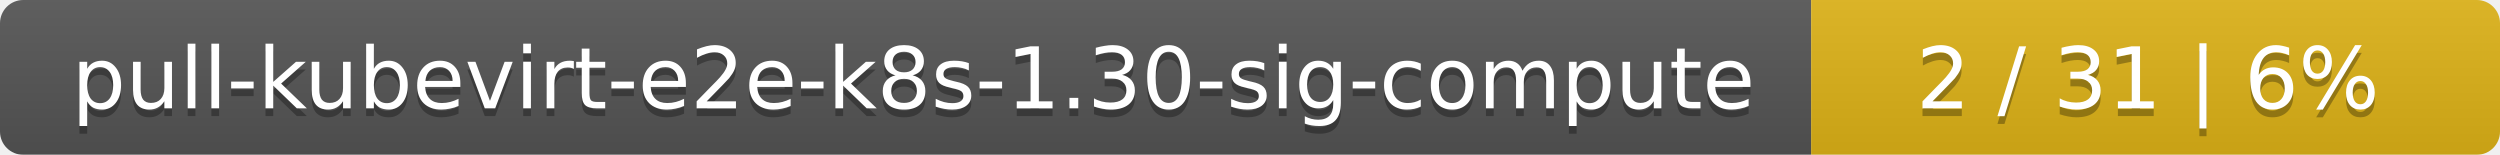
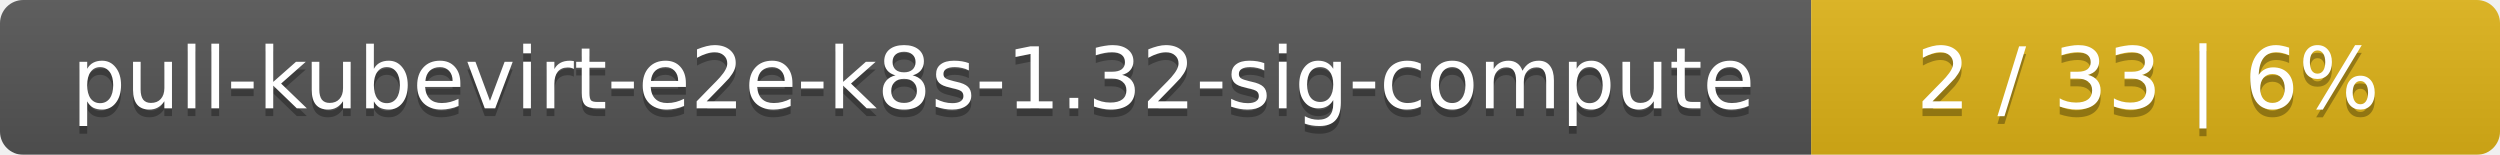
<svg xmlns="http://www.w3.org/2000/svg" width="323" height="20">
  <linearGradient id="smooth" x2="0" y2="100%">
    <stop offset="0" stop-color="#bbb" stop-opacity=".1" />
    <stop offset="1" stop-opacity=".1" />
  </linearGradient>
  <mask id="round">
    <rect width="323" height="20" rx="3" fill="#fff" />
  </mask>
  <g mask="url(#round)">
    <rect width="234" height="20" fill="#555" />
    <rect x="234" width="89" height="20" fill="#dfb317" />
    <rect width="323" height="20" fill="url(#smooth)" />
  </g>
  <g fill="#fff" text-anchor="middle" font-family="DejaVu Sans,Verdana,Geneva,sans-serif" font-size="11">
-     <text x="118" y="15" fill="#010101" fill-opacity=".3">pull-kubevirt-e2e-k8s-1.30-sig-compute</text>
-     <text x="118" y="14">pull-kubevirt-e2e-k8s-1.30-sig-compute</text>
-     <text x="277.5" y="15" fill="#010101" fill-opacity=".3">2 / 31    |    6%</text>
-     <text x="277.5" y="14">2 / 31    |    6%</text>
+     <text x="118" y="15" fill="#010101" fill-opacity=".3">pull-kubevirt-e2e-k8s-1.32-sig-compute</text>
+     <text x="118" y="14">pull-kubevirt-e2e-k8s-1.32-sig-compute</text>
+     <text x="277.5" y="15" fill="#010101" fill-opacity=".3">2 / 33    |    6%</text>
+     <text x="277.5" y="14">2 / 33    |    6%</text>
  </g>
</svg>
